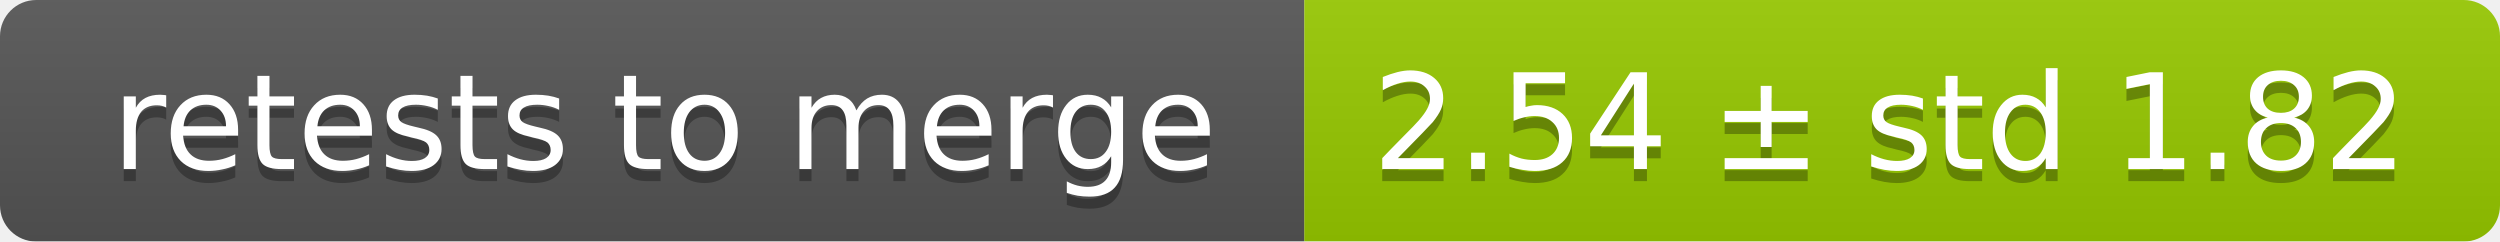
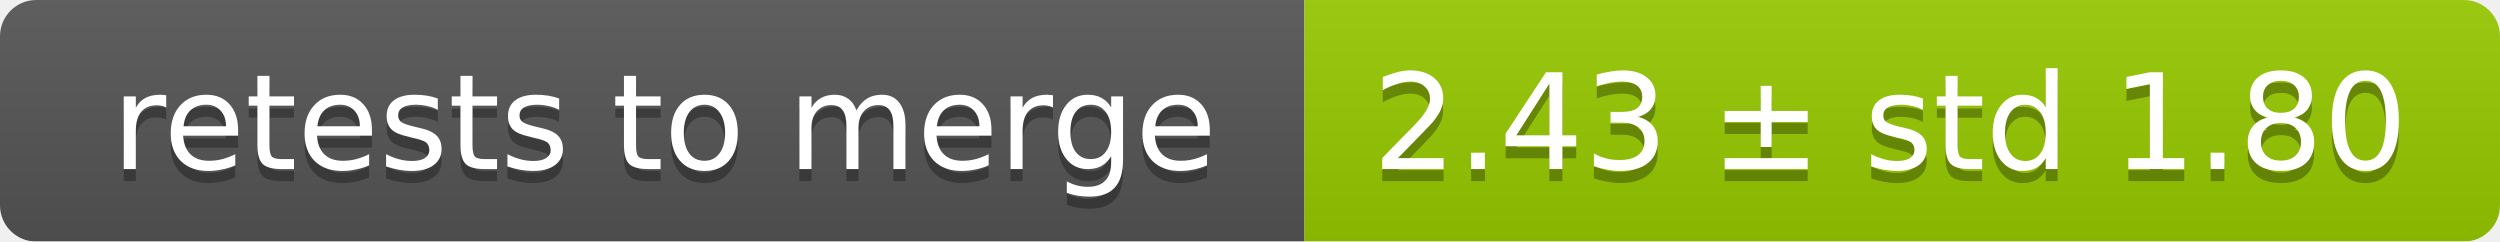
<svg xmlns="http://www.w3.org/2000/svg" width="207" height="20">
  <linearGradient id="smooth" x2="0" y2="100%">
    <stop offset="0" stop-color="#bbb" stop-opacity=".1" />
    <stop offset="1" stop-opacity=".1" />
  </linearGradient>
  <mask id="round">
    <rect width="207" height="20" rx="3" fill="#fff" />
  </mask>
  <g mask="url(#round)">
    <rect width="108" height="20" fill="#555" />
    <rect x="108" width="99" height="20" fill="#97ca00" />
    <rect width="207" height="20" fill="url(#smooth)" />
  </g>
  <g fill="#fff" text-anchor="middle" font-family="DejaVu Sans,Verdana,Geneva,sans-serif" font-size="11">
    <text x="55" y="15" fill="#010101" fill-opacity=".3">retests to merge</text>
    <text x="55" y="14">retests to merge</text>
-     <text x="156.5" y="15" fill="#010101" fill-opacity=".3">2.54 ± std 1.82</text>
-     <text x="156.5" y="14">2.54 ± std 1.82</text>
+     <text x="156.5" y="15" fill="#010101" fill-opacity=".3">2.43 ± std 1.80</text>
+     <text x="156.5" y="14">2.43 ± std 1.80</text>
  </g>
</svg>
